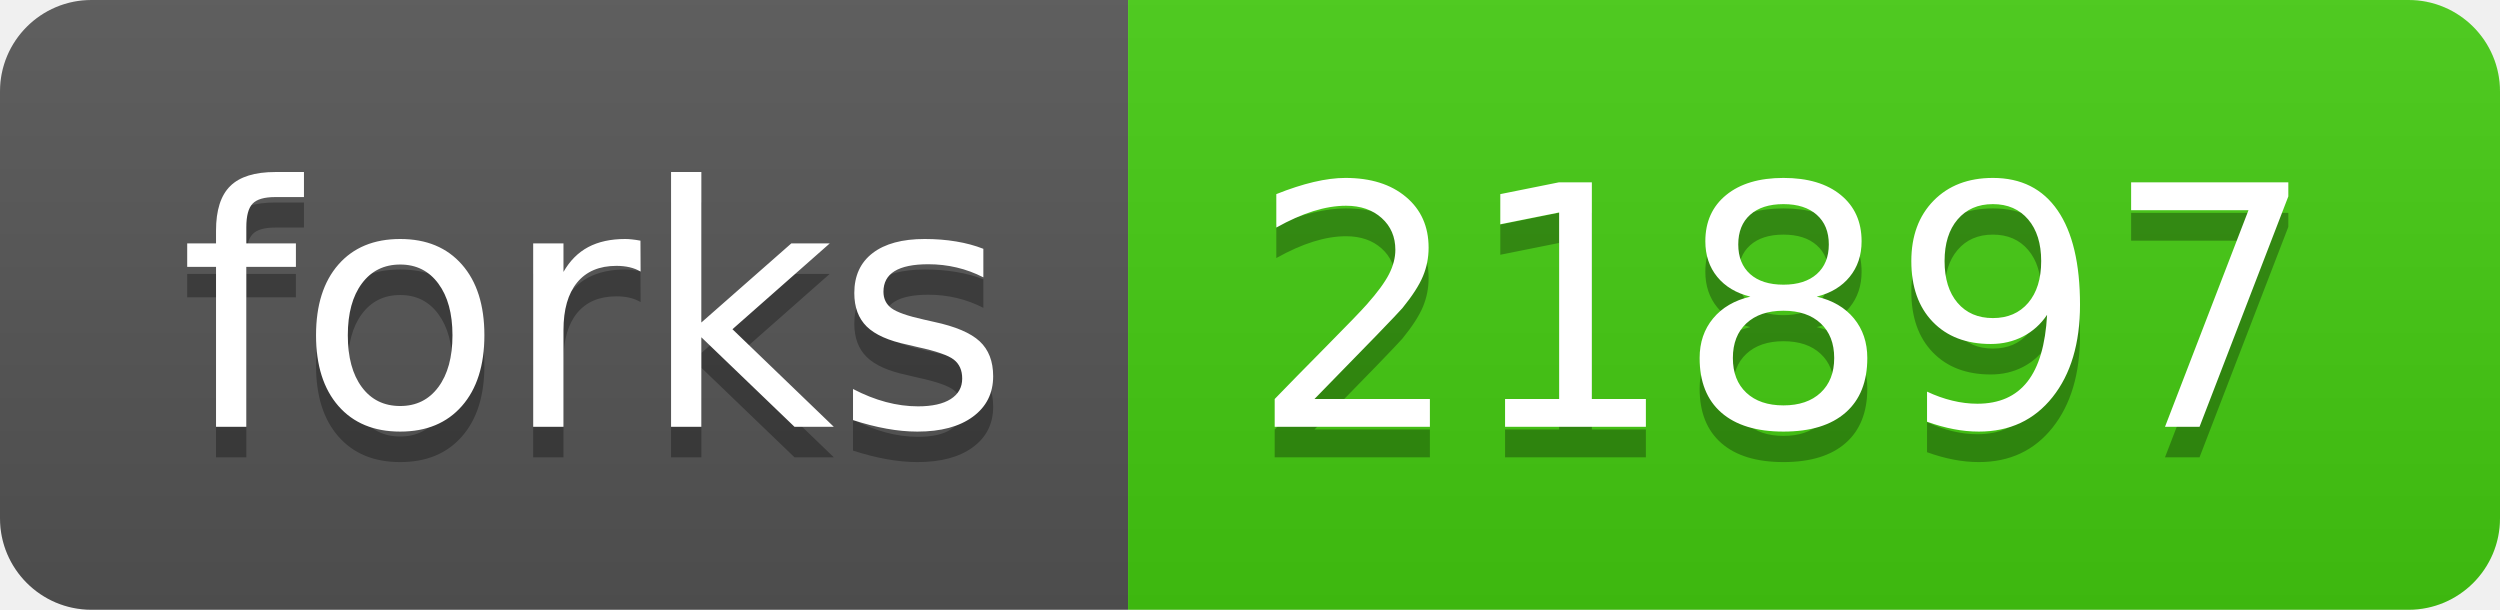
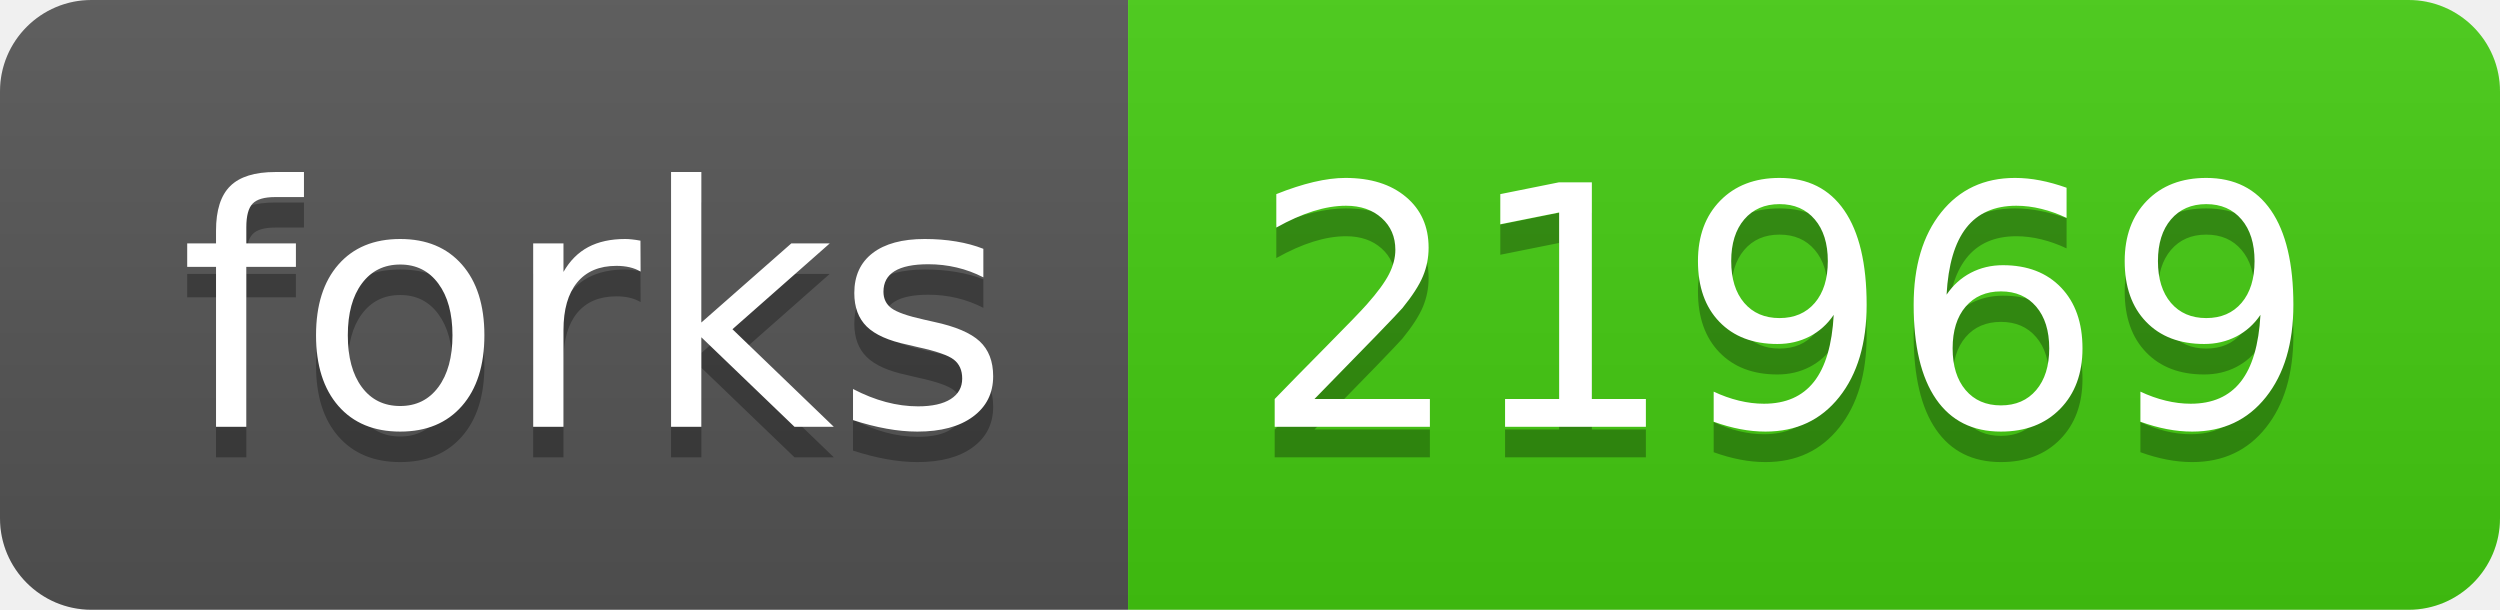
<svg xmlns="http://www.w3.org/2000/svg" width="82" height="20">
  <linearGradient id="s" x2="0" y2="100%">
    <stop offset="0" stop-color="#bbb" stop-opacity=".1" />
    <stop offset="1" stop-opacity=".1" />
  </linearGradient>
  <clipPath id="r">
    <rect width="82" height="20" rx="3" fill="#fff" />
  </clipPath>
  <g clip-path="url(#r)">
    <rect width="37" height="20" fill="#555" />
    <rect x="37" width="45" height="20" fill="#4c1" />
    <rect width="82" height="20" fill="url(#s)" />
  </g>
  <g fill="#fff" text-anchor="middle" font-family="Verdana,Geneva,DejaVu Sans,sans-serif" text-rendering="geometricPrecision" font-size="110">
    <text x="195" y="150" fill="#010101" fill-opacity=".3" transform="scale(.1)" textLength="270">forks</text>
    <text x="195" y="140" transform="scale(.1)" textLength="270">forks</text>
-     <text x="585" y="150" fill="#010101" fill-opacity=".3" transform="scale(.1)" textLength="350">21897</text>
-     <text x="585" y="140" transform="scale(.1)" textLength="350">21897</text>
+     <text x="585" y="150" fill="#010101" fill-opacity=".3" transform="scale(.1)" textLength="350">21969</text>
+     <text x="585" y="140" transform="scale(.1)" textLength="350">21969</text>
  </g>
</svg>
